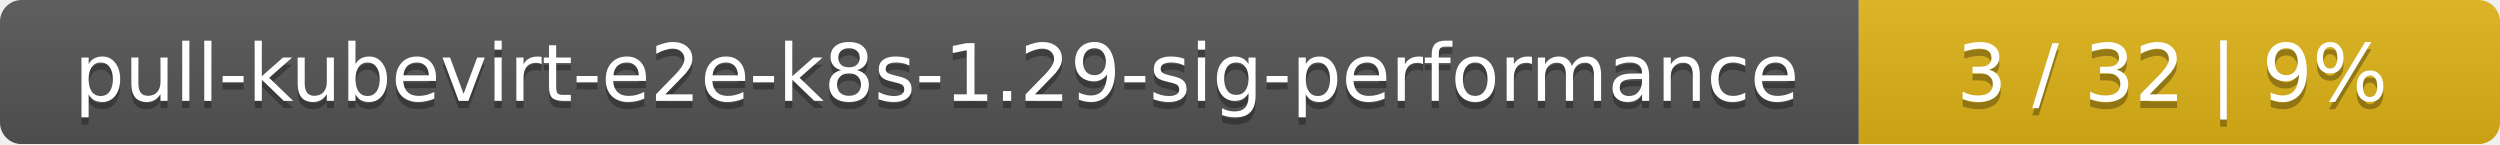
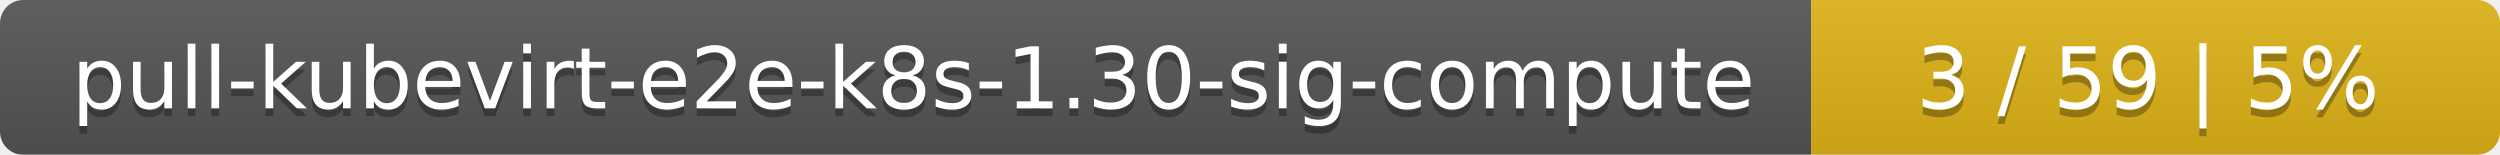
- <svg xmlns="http://www.w3.org/2000/svg" width="347" height="20">
+ <svg xmlns="http://www.w3.org/2000/svg" width="323" height="20">
  <linearGradient id="smooth" x2="0" y2="100%">
    <stop offset="0" stop-color="#bbb" stop-opacity=".1" />
    <stop offset="1" stop-opacity=".1" />
  </linearGradient>
  <mask id="round">
-     <rect width="347" height="20" rx="3" fill="#fff" />
+     <rect width="323" height="20" rx="3" fill="#fff" />
  </mask>
  <g mask="url(#round)">
-     <rect width="258" height="20" fill="#555" />
-     <rect x="258" width="89" height="20" fill="#dfb317" />
-     <rect width="347" height="20" fill="url(#smooth)" />
+     <rect width="234" height="20" fill="#555" />
+     <rect x="234" width="89" height="20" fill="#dfb317" />
+     <rect width="323" height="20" fill="url(#smooth)" />
  </g>
  <g fill="#fff" text-anchor="middle" font-family="DejaVu Sans,Verdana,Geneva,sans-serif" font-size="11">
-     <text x="130" y="15" fill="#010101" fill-opacity=".3">pull-kubevirt-e2e-k8s-1.29-sig-performance</text>
-     <text x="130" y="14">pull-kubevirt-e2e-k8s-1.29-sig-performance</text>
-     <text x="301.5" y="15" fill="#010101" fill-opacity=".3">3 / 32    |    9%</text>
-     <text x="301.5" y="14">3 / 32    |    9%</text>
+     <text x="118" y="15" fill="#010101" fill-opacity=".3">pull-kubevirt-e2e-k8s-1.30-sig-compute</text>
+     <text x="118" y="14">pull-kubevirt-e2e-k8s-1.30-sig-compute</text>
+     <text x="277.5" y="15" fill="#010101" fill-opacity=".3">3 / 59    |    5%</text>
+     <text x="277.5" y="14">3 / 59    |    5%</text>
  </g>
</svg>
